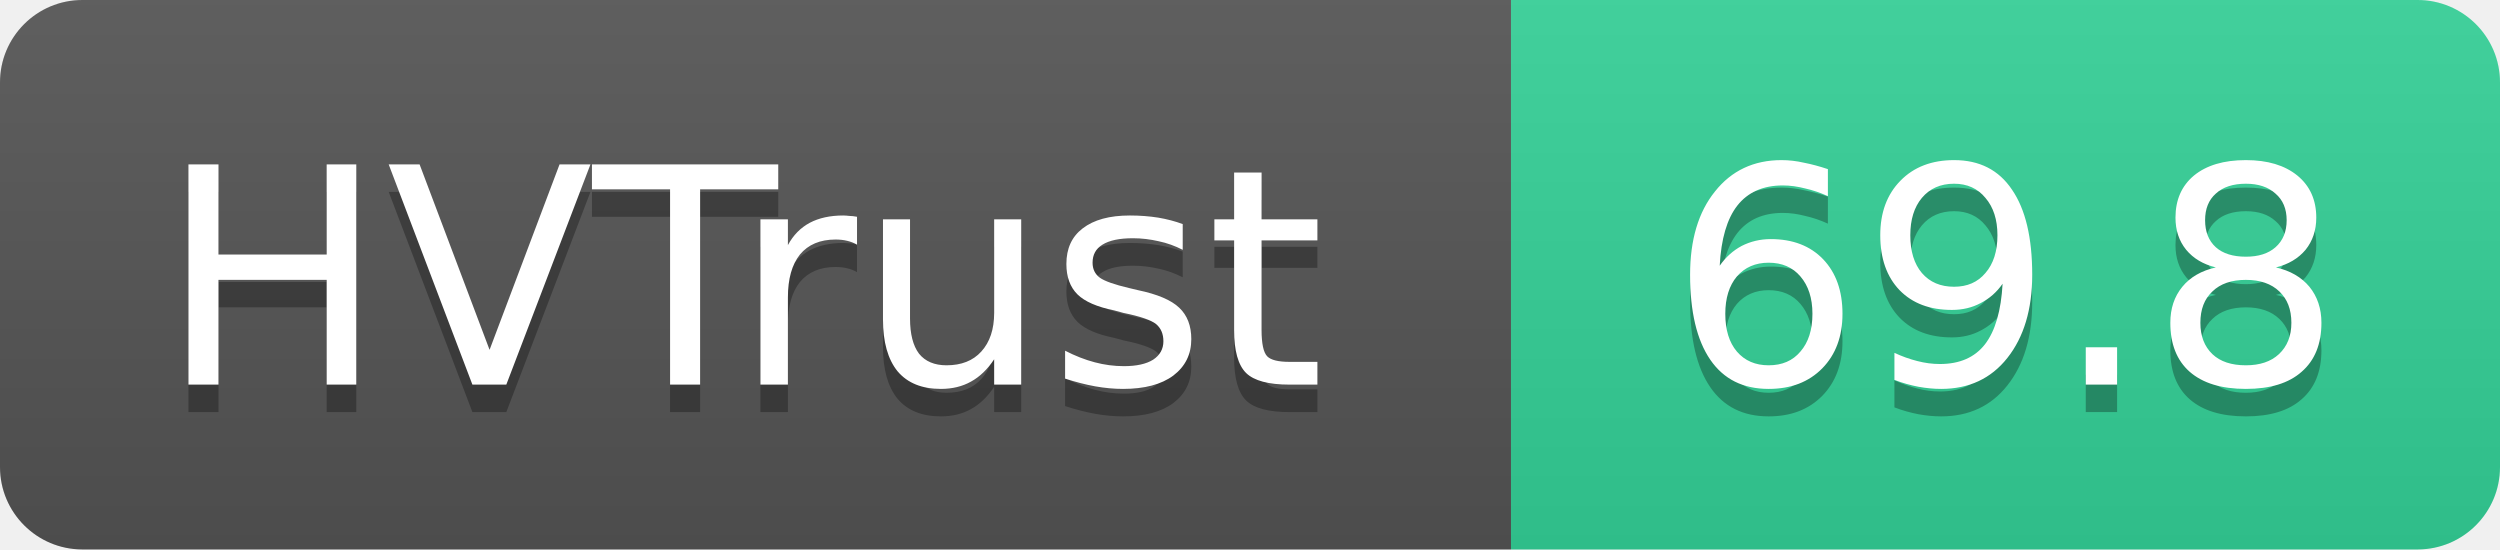
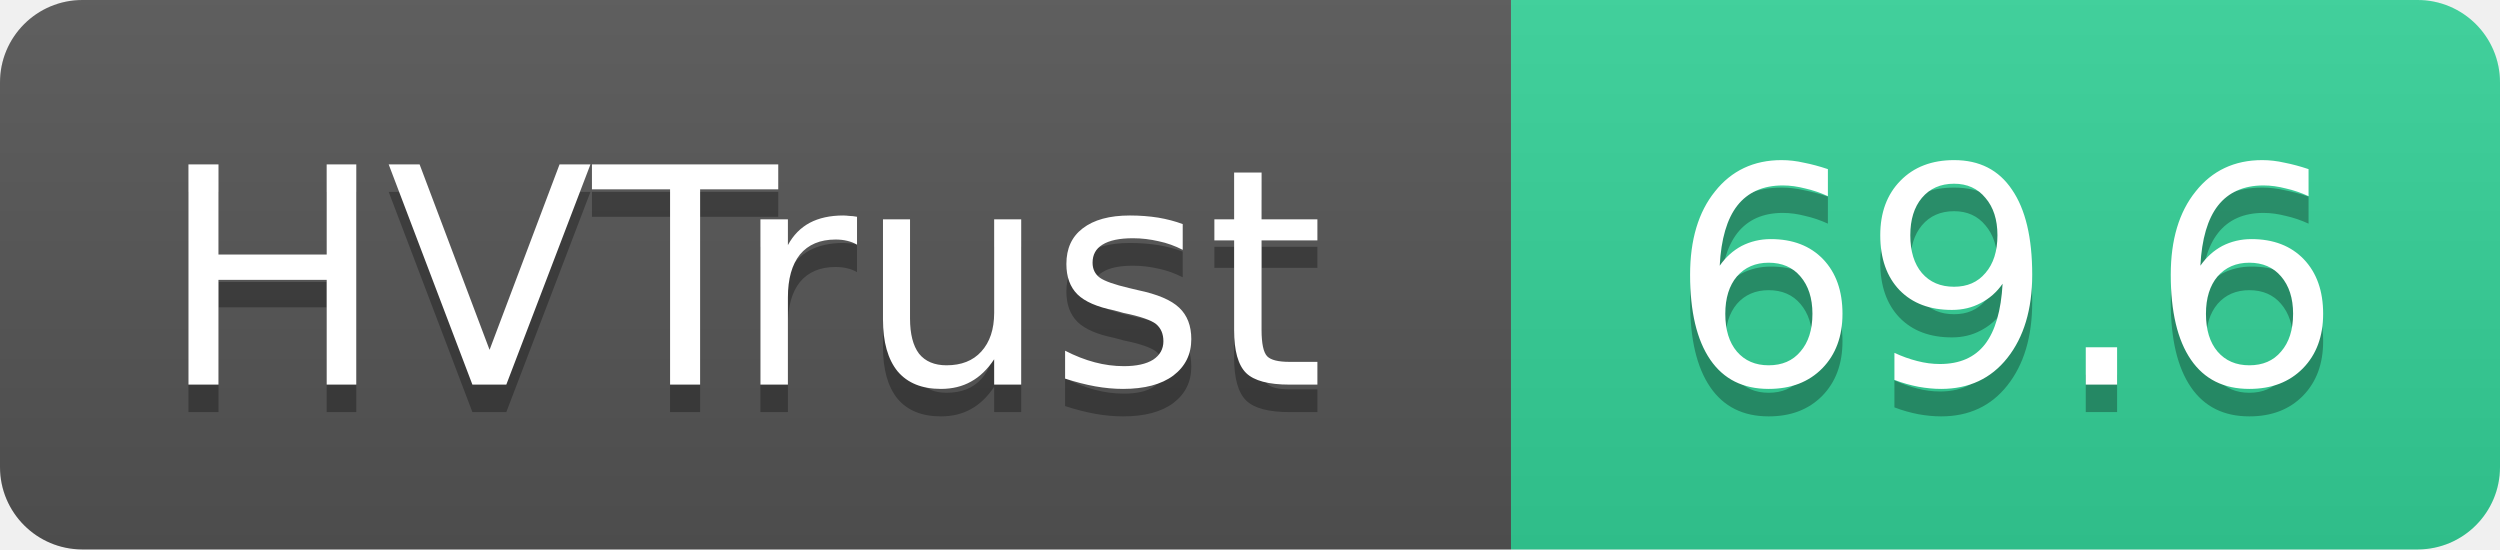
- <svg xmlns="http://www.w3.org/2000/svg" width="91" height="20" role="img" aria-label="HVTrust: 69.8">
+ <svg xmlns="http://www.w3.org/2000/svg" width="91" height="20" role="img" aria-label="HVTrust: 69.6">
  <linearGradient id="s" x2="0" y2="100%">
    <stop offset="0" stop-color="#bbb" stop-opacity=".1" />
    <stop offset="1" stop-opacity=".1" />
  </linearGradient>
  <clipPath id="r">
    <rect width="91" height="20" rx="3" fill="#fff" />
  </clipPath>
  <g clip-path="url(#r)">
    <rect width="55" height="20" fill="#555" />
    <rect x="55" width="36" height="20" fill="#34d399" />
    <rect width="91" height="20" fill="url(#s)" />
  </g>
  <g fill="#fff" text-anchor="middle" font-family="Verdana,Geneva,DejaVu Sans,sans-serif" text-rendering="geometricPrecision" font-size="11">
    <text x="27" y="15" fill="#010101" fill-opacity=".3">HVTrust</text>
    <text x="27" y="14">HVTrust</text>
-     <text x="73" y="15" fill="#010101" fill-opacity=".3">69.8</text>
-     <text x="73" y="14">69.8</text>
+     <text x="73" y="15" fill="#010101" fill-opacity=".3">69.6</text>
+     <text x="73" y="14">69.6</text>
  </g>
</svg>
